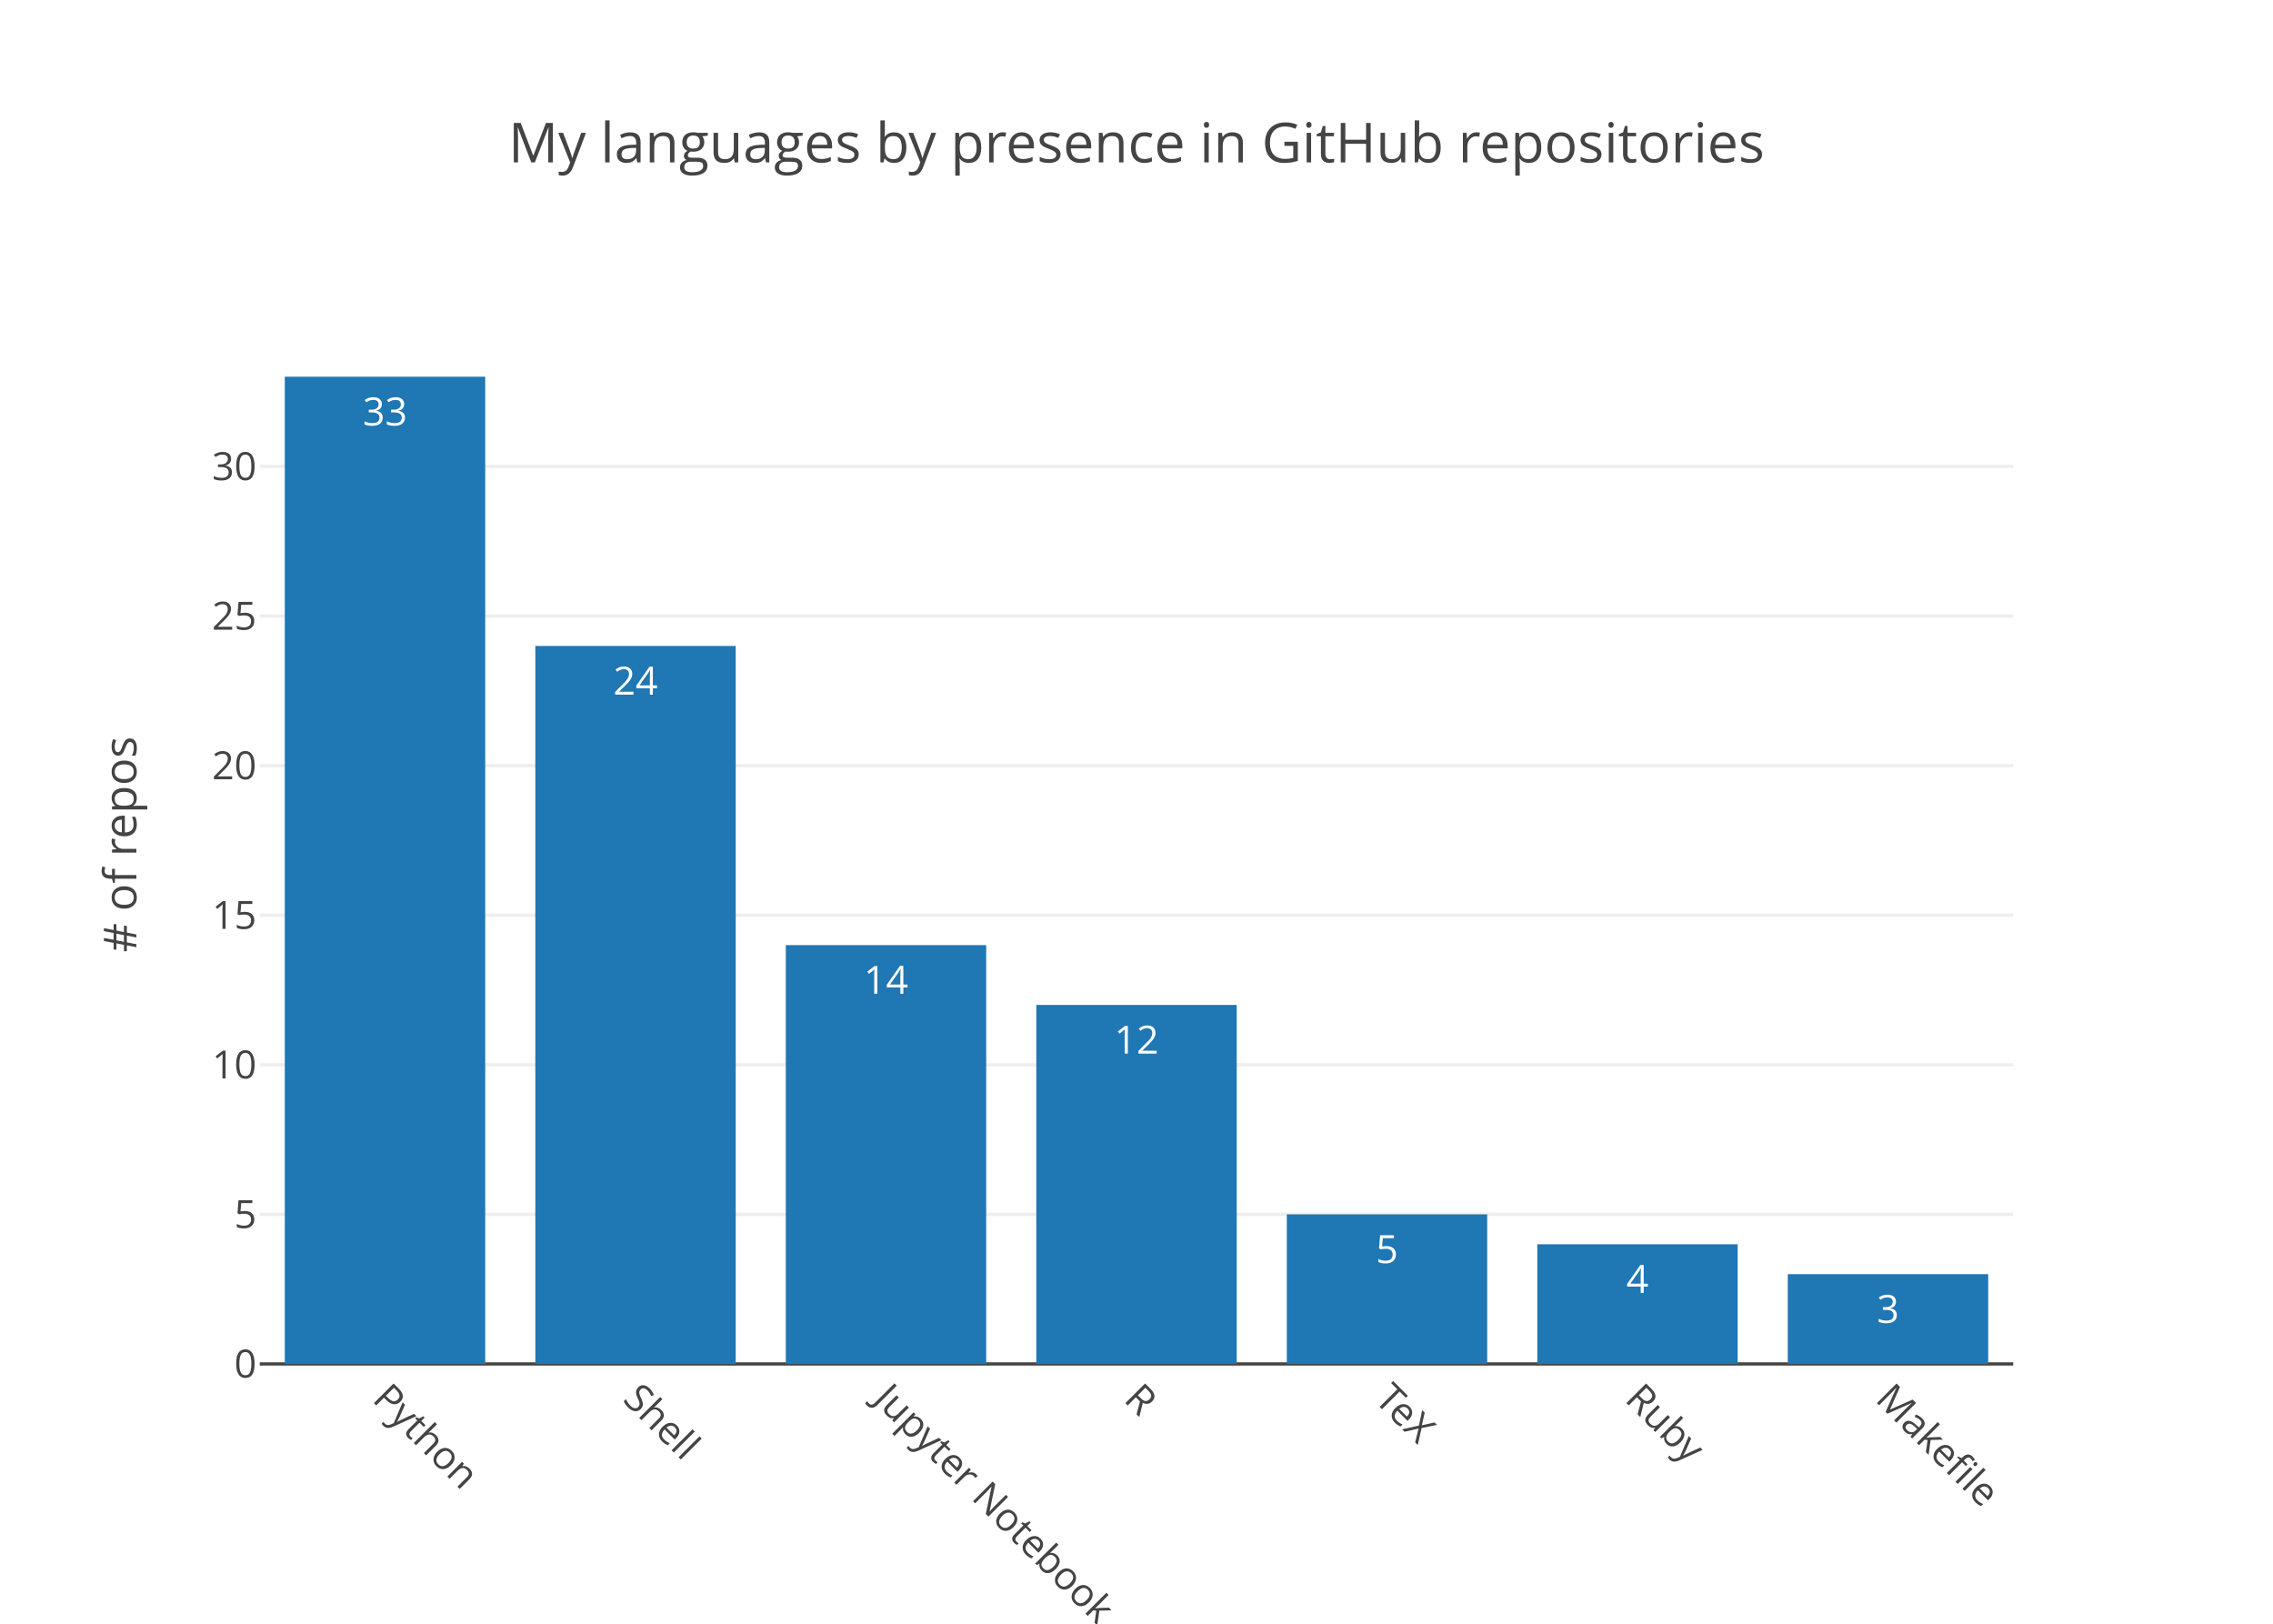
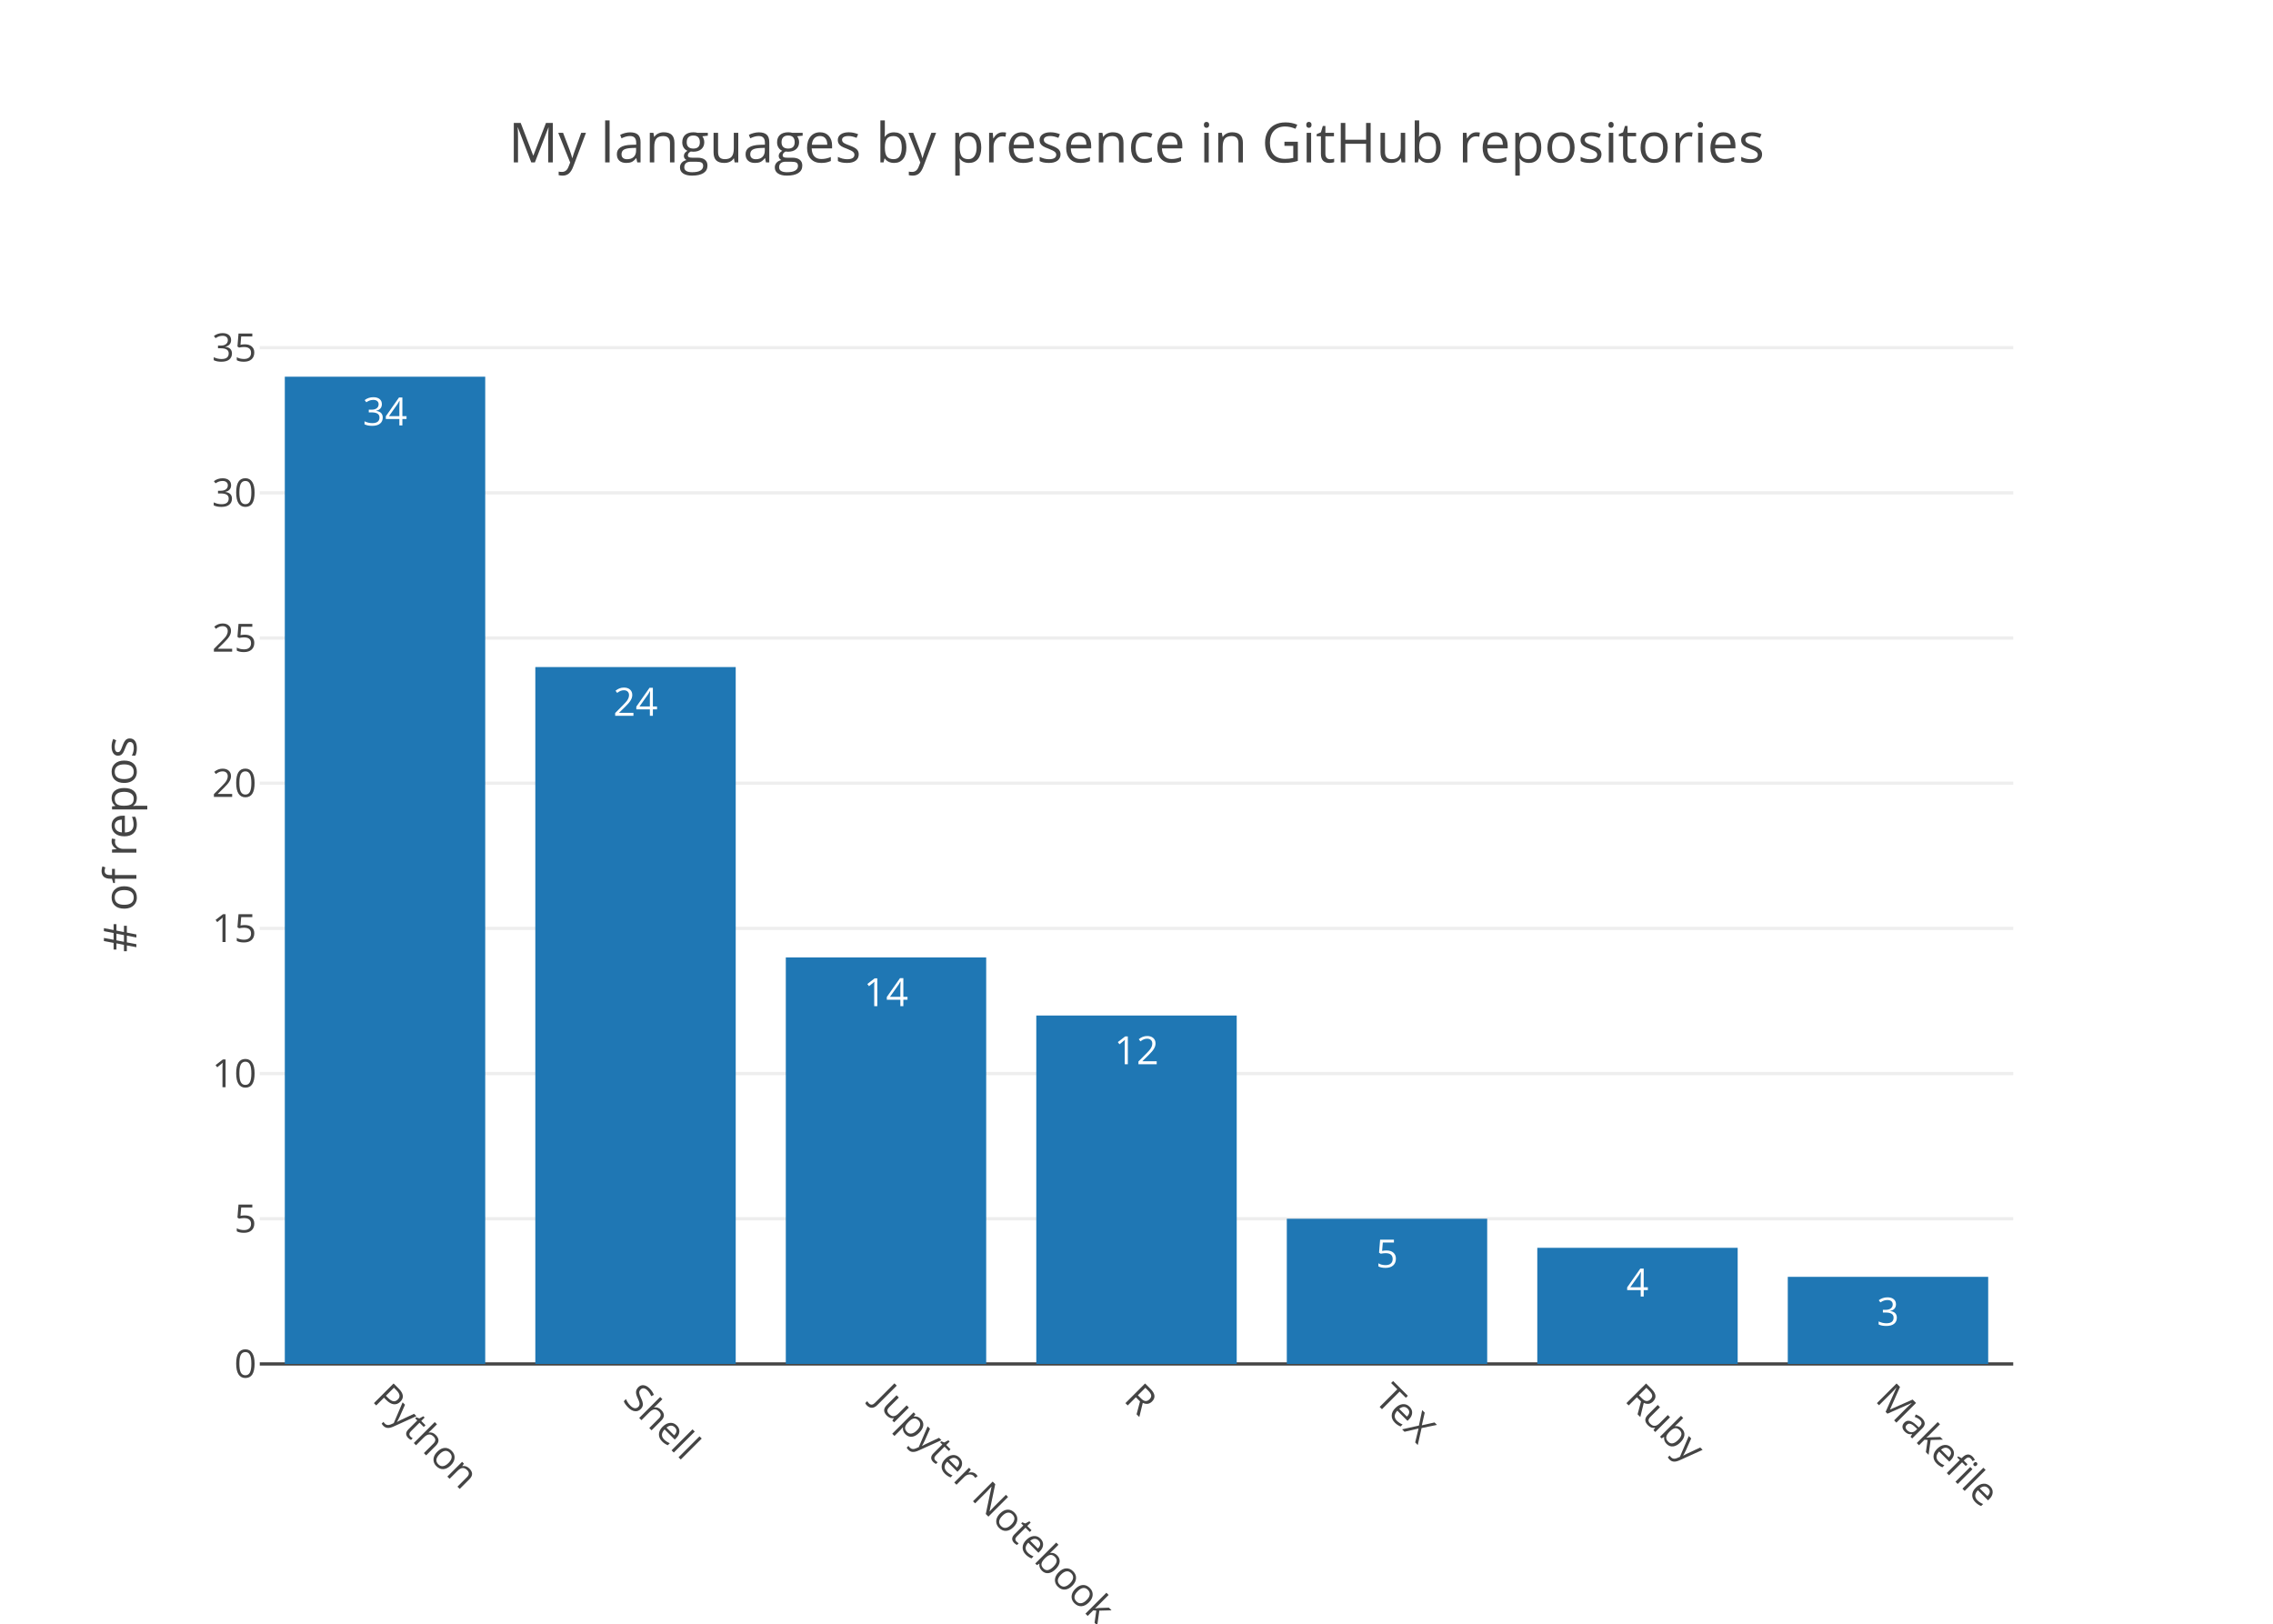
<svg xmlns="http://www.w3.org/2000/svg" class="main-svg" width="700" height="500" viewBox="0 0 700 500">
  <rect x="0" y="0" width="700" height="500" style="fill: rgb(255, 255, 255); fill-opacity: 1;" />
-   <defs id="defs-ba8741">
+   <defs id="defs-d95e70">
    <g class="clips">
-       <clipPath id="clipba8741xyplot" class="plotclip">
+       <clipPath id="clipd95e70xyplot" class="plotclip">
        <rect width="540" height="320" />
      </clipPath>
-       <clipPath class="axesclip" id="clipba8741x">
+       <clipPath class="axesclip" id="clipd95e70x">
        <rect x="80" y="0" width="540" height="500" />
      </clipPath>
-       <clipPath class="axesclip" id="clipba8741y">
+       <clipPath class="axesclip" id="clipd95e70y">
        <rect x="0" y="100" width="700" height="320" />
      </clipPath>
-       <clipPath class="axesclip" id="clipba8741xy">
+       <clipPath class="axesclip" id="clipd95e70xy">
        <rect x="80" y="100" width="540" height="320" />
      </clipPath>
    </g>
    <g class="gradients" />
  </defs>
  <g class="bglayer" />
  <g class="layer-below">
    <g class="imagelayer" />
    <g class="shapelayer" />
  </g>
  <g class="cartesianlayer">
    <g class="subplot xy">
      <g class="layer-subplot">
        <g class="shapelayer" />
        <g class="imagelayer" />
      </g>
      <g class="gridlayer">
        <g class="x" />
        <g class="y">
-           <path class="ygrid crisp" transform="translate(0,373.94)" d="M80,0h540" style="stroke: rgb(238, 238, 238); stroke-opacity: 1; stroke-width: 1px;" />
-           <path class="ygrid crisp" transform="translate(0,327.88)" d="M80,0h540" style="stroke: rgb(238, 238, 238); stroke-opacity: 1; stroke-width: 1px;" />
-           <path class="ygrid crisp" transform="translate(0,281.82)" d="M80,0h540" style="stroke: rgb(238, 238, 238); stroke-opacity: 1; stroke-width: 1px;" />
-           <path class="ygrid crisp" transform="translate(0,235.76)" d="M80,0h540" style="stroke: rgb(238, 238, 238); stroke-opacity: 1; stroke-width: 1px;" />
-           <path class="ygrid crisp" transform="translate(0,189.7)" d="M80,0h540" style="stroke: rgb(238, 238, 238); stroke-opacity: 1; stroke-width: 1px;" />
-           <path class="ygrid crisp" transform="translate(0,143.64)" d="M80,0h540" style="stroke: rgb(238, 238, 238); stroke-opacity: 1; stroke-width: 1px;" />
+           <path class="ygrid crisp" transform="translate(0,375.29)" d="M80,0h540" style="stroke: rgb(238, 238, 238); stroke-opacity: 1; stroke-width: 1px;" />
+           <path class="ygrid crisp" transform="translate(0,330.59)" d="M80,0h540" style="stroke: rgb(238, 238, 238); stroke-opacity: 1; stroke-width: 1px;" />
+           <path class="ygrid crisp" transform="translate(0,285.88)" d="M80,0h540" style="stroke: rgb(238, 238, 238); stroke-opacity: 1; stroke-width: 1px;" />
+           <path class="ygrid crisp" transform="translate(0,241.18)" d="M80,0h540" style="stroke: rgb(238, 238, 238); stroke-opacity: 1; stroke-width: 1px;" />
+           <path class="ygrid crisp" transform="translate(0,196.47)" d="M80,0h540" style="stroke: rgb(238, 238, 238); stroke-opacity: 1; stroke-width: 1px;" />
+           <path class="ygrid crisp" transform="translate(0,151.76)" d="M80,0h540" style="stroke: rgb(238, 238, 238); stroke-opacity: 1; stroke-width: 1px;" />
+           <path class="ygrid crisp" transform="translate(0,107.06)" d="M80,0h540" style="stroke: rgb(238, 238, 238); stroke-opacity: 1; stroke-width: 1px;" />
        </g>
      </g>
      <g class="zerolinelayer">
        <path class="yzl zl crisp" transform="translate(0,420)" d="M80,0h540" style="stroke: rgb(68, 68, 68); stroke-opacity: 1; stroke-width: 1px;" />
      </g>
      <path class="xlines-below" />
      <path class="ylines-below" />
      <g class="overlines-below" />
      <g class="xaxislayer-below" />
      <g class="yaxislayer-below" />
      <g class="overaxes-below" />
-       <g class="plot" transform="translate(80, 100)" clip-path="url('#clipba8741xyplot')">
+       <g class="plot" transform="translate(80, 100)" clip-path="url('#clipd95e70xyplot')">
        <g class="barlayer mlayer">
          <g class="trace bars" style="opacity: 1;">
            <g class="points">
              <g class="point">
                <path d="M7.71,320V16H69.43V320Z" style="vector-effect: non-scaling-stroke; opacity: 1; stroke-width: 0px; fill: rgb(31, 119, 180); fill-opacity: 1;" />
-                 <text class="bartext bartext-inside" transform="translate(38.57 31)" text-anchor="middle" data-notex="1" x="0" y="0" style="font-family: 'Open Sans', verdana, arial, sans-serif; font-size: 12px; fill: rgb(255, 255, 255); fill-opacity: 1; white-space: pre;">33</text>
+                 <text class="bartext bartext-inside" transform="translate(38.57 31)" text-anchor="middle" data-notex="1" x="0" y="0" style="font-family: 'Open Sans', verdana, arial, sans-serif; font-size: 12px; fill: rgb(255, 255, 255); fill-opacity: 1; white-space: pre;">34</text>
              </g>
              <g class="point">
-                 <path d="M84.86,320V98.91H146.57V320Z" style="vector-effect: non-scaling-stroke; opacity: 1; stroke-width: 0px; fill: rgb(31, 119, 180); fill-opacity: 1;" />
-                 <text class="bartext bartext-inside" transform="translate(115.715 113.91)" text-anchor="middle" data-notex="1" x="0" y="0" style="font-family: 'Open Sans', verdana, arial, sans-serif; font-size: 12px; fill: rgb(255, 255, 255); fill-opacity: 1; white-space: pre;">24</text>
+                 <path d="M84.86,320V105.41H146.57V320Z" style="vector-effect: non-scaling-stroke; opacity: 1; stroke-width: 0px; fill: rgb(31, 119, 180); fill-opacity: 1;" />
+                 <text class="bartext bartext-inside" transform="translate(115.715 120.41)" text-anchor="middle" data-notex="1" x="0" y="0" style="font-family: 'Open Sans', verdana, arial, sans-serif; font-size: 12px; fill: rgb(255, 255, 255); fill-opacity: 1; white-space: pre;">24</text>
              </g>
              <g class="point">
-                 <path d="M162,320V191.03H223.71V320Z" style="vector-effect: non-scaling-stroke; opacity: 1; stroke-width: 0px; fill: rgb(31, 119, 180); fill-opacity: 1;" />
-                 <text class="bartext bartext-inside" transform="translate(192.855 206.03)" text-anchor="middle" data-notex="1" x="0" y="0" style="font-family: 'Open Sans', verdana, arial, sans-serif; font-size: 12px; fill: rgb(255, 255, 255); fill-opacity: 1; white-space: pre;">14</text>
+                 <path d="M162,320V194.82H223.71V320Z" style="vector-effect: non-scaling-stroke; opacity: 1; stroke-width: 0px; fill: rgb(31, 119, 180); fill-opacity: 1;" />
+                 <text class="bartext bartext-inside" transform="translate(192.855 209.82)" text-anchor="middle" data-notex="1" x="0" y="0" style="font-family: 'Open Sans', verdana, arial, sans-serif; font-size: 12px; fill: rgb(255, 255, 255); fill-opacity: 1; white-space: pre;">14</text>
              </g>
              <g class="point">
-                 <path d="M239.14,320V209.45H300.86V320Z" style="vector-effect: non-scaling-stroke; opacity: 1; stroke-width: 0px; fill: rgb(31, 119, 180); fill-opacity: 1;" />
-                 <text class="bartext bartext-inside" transform="translate(270 224.45)" text-anchor="middle" data-notex="1" x="0" y="0" style="font-family: 'Open Sans', verdana, arial, sans-serif; font-size: 12px; fill: rgb(255, 255, 255); fill-opacity: 1; white-space: pre;">12</text>
+                 <path d="M239.14,320V212.71H300.86V320Z" style="vector-effect: non-scaling-stroke; opacity: 1; stroke-width: 0px; fill: rgb(31, 119, 180); fill-opacity: 1;" />
+                 <text class="bartext bartext-inside" transform="translate(270 227.71)" text-anchor="middle" data-notex="1" x="0" y="0" style="font-family: 'Open Sans', verdana, arial, sans-serif; font-size: 12px; fill: rgb(255, 255, 255); fill-opacity: 1; white-space: pre;">12</text>
              </g>
              <g class="point">
-                 <path d="M316.29,320V273.94H378V320Z" style="vector-effect: non-scaling-stroke; opacity: 1; stroke-width: 0px; fill: rgb(31, 119, 180); fill-opacity: 1;" />
-                 <text class="bartext bartext-inside" transform="translate(347.145 288.94)" text-anchor="middle" data-notex="1" x="0" y="0" style="font-family: 'Open Sans', verdana, arial, sans-serif; font-size: 12px; fill: rgb(255, 255, 255); fill-opacity: 1; white-space: pre;">5</text>
+                 <path d="M316.29,320V275.29H378V320Z" style="vector-effect: non-scaling-stroke; opacity: 1; stroke-width: 0px; fill: rgb(31, 119, 180); fill-opacity: 1;" />
+                 <text class="bartext bartext-inside" transform="translate(347.145 290.29)" text-anchor="middle" data-notex="1" x="0" y="0" style="font-family: 'Open Sans', verdana, arial, sans-serif; font-size: 12px; fill: rgb(255, 255, 255); fill-opacity: 1; white-space: pre;">5</text>
              </g>
              <g class="point">
-                 <path d="M393.43,320V283.15H455.14V320Z" style="vector-effect: non-scaling-stroke; opacity: 1; stroke-width: 0px; fill: rgb(31, 119, 180); fill-opacity: 1;" />
-                 <text class="bartext bartext-inside" transform="translate(424.285 298.15)" text-anchor="middle" data-notex="1" x="0" y="0" style="font-family: 'Open Sans', verdana, arial, sans-serif; font-size: 12px; fill: rgb(255, 255, 255); fill-opacity: 1; white-space: pre;">4</text>
+                 <path d="M393.43,320V284.24H455.14V320Z" style="vector-effect: non-scaling-stroke; opacity: 1; stroke-width: 0px; fill: rgb(31, 119, 180); fill-opacity: 1;" />
+                 <text class="bartext bartext-inside" transform="translate(424.285 299.24)" text-anchor="middle" data-notex="1" x="0" y="0" style="font-family: 'Open Sans', verdana, arial, sans-serif; font-size: 12px; fill: rgb(255, 255, 255); fill-opacity: 1; white-space: pre;">4</text>
              </g>
              <g class="point">
-                 <path d="M470.57,320V292.36H532.29V320Z" style="vector-effect: non-scaling-stroke; opacity: 1; stroke-width: 0px; fill: rgb(31, 119, 180); fill-opacity: 1;" />
-                 <text class="bartext bartext-inside" transform="translate(501.43 307.36)" text-anchor="middle" data-notex="1" x="0" y="0" style="font-family: 'Open Sans', verdana, arial, sans-serif; font-size: 12px; fill: rgb(255, 255, 255); fill-opacity: 1; white-space: pre;">3</text>
+                 <path d="M470.57,320V293.18H532.29V320Z" style="vector-effect: non-scaling-stroke; opacity: 1; stroke-width: 0px; fill: rgb(31, 119, 180); fill-opacity: 1;" />
+                 <text class="bartext bartext-inside" transform="translate(501.43 308.18)" text-anchor="middle" data-notex="1" x="0" y="0" style="font-family: 'Open Sans', verdana, arial, sans-serif; font-size: 12px; fill: rgb(255, 255, 255); fill-opacity: 1; white-space: pre;">3</text>
              </g>
            </g>
          </g>
        </g>
      </g>
      <g class="overplot" />
      <path class="xlines-above crisp" d="M0,0" style="fill: none;" />
      <path class="ylines-above crisp" d="M0,0" style="fill: none;" />
      <g class="overlines-above" />
      <g class="xaxislayer-above">
        <g class="xtick">
          <text text-anchor="start" x="0" y="433" transform="translate(118.57,0) rotate(45,0,427)" style="font-family: 'Open Sans', verdana, arial, sans-serif; font-size: 12px; fill: rgb(68, 68, 68); fill-opacity: 1; white-space: pre;">Python</text>
        </g>
        <g class="xtick">
          <text text-anchor="start" x="0" y="433" transform="translate(195.71,0) rotate(45,0,427)" style="font-family: 'Open Sans', verdana, arial, sans-serif; font-size: 12px; fill: rgb(68, 68, 68); fill-opacity: 1; white-space: pre;">Shell</text>
        </g>
        <g class="xtick">
          <text text-anchor="start" x="0" y="433" transform="translate(272.86,0) rotate(45,0,427)" style="font-family: 'Open Sans', verdana, arial, sans-serif; font-size: 12px; fill: rgb(68, 68, 68); fill-opacity: 1; white-space: pre;">Jupyter Notebook</text>
        </g>
        <g class="xtick">
          <text text-anchor="start" x="0" y="433" transform="translate(350,0) rotate(45,0,427)" style="font-family: 'Open Sans', verdana, arial, sans-serif; font-size: 12px; fill: rgb(68, 68, 68); fill-opacity: 1; white-space: pre;">R</text>
        </g>
        <g class="xtick">
          <text text-anchor="start" x="0" y="433" transform="translate(427.14,0) rotate(45,0,427)" style="font-family: 'Open Sans', verdana, arial, sans-serif; font-size: 12px; fill: rgb(68, 68, 68); fill-opacity: 1; white-space: pre;">TeX</text>
        </g>
        <g class="xtick">
          <text text-anchor="start" x="0" y="433" transform="translate(504.29,0) rotate(45,0,427)" style="font-family: 'Open Sans', verdana, arial, sans-serif; font-size: 12px; fill: rgb(68, 68, 68); fill-opacity: 1; white-space: pre;">Ruby</text>
        </g>
        <g class="xtick">
          <text text-anchor="start" x="0" y="433" transform="translate(581.43,0) rotate(45,0,427)" style="font-family: 'Open Sans', verdana, arial, sans-serif; font-size: 12px; fill: rgb(68, 68, 68); fill-opacity: 1; white-space: pre;">Makefile</text>
        </g>
      </g>
      <g class="yaxislayer-above">
        <g class="ytick">
          <text text-anchor="end" x="79" y="4.2" transform="translate(0,420)" style="font-family: 'Open Sans', verdana, arial, sans-serif; font-size: 12px; fill: rgb(68, 68, 68); fill-opacity: 1; white-space: pre;">0</text>
        </g>
        <g class="ytick">
-           <text text-anchor="end" x="79" y="4.2" transform="translate(0,373.94)" style="font-family: 'Open Sans', verdana, arial, sans-serif; font-size: 12px; fill: rgb(68, 68, 68); fill-opacity: 1; white-space: pre;">5</text>
+           <text text-anchor="end" x="79" y="4.2" transform="translate(0,375.29)" style="font-family: 'Open Sans', verdana, arial, sans-serif; font-size: 12px; fill: rgb(68, 68, 68); fill-opacity: 1; white-space: pre;">5</text>
        </g>
        <g class="ytick">
-           <text text-anchor="end" x="79" y="4.2" transform="translate(0,327.88)" style="font-family: 'Open Sans', verdana, arial, sans-serif; font-size: 12px; fill: rgb(68, 68, 68); fill-opacity: 1; white-space: pre;">10</text>
+           <text text-anchor="end" x="79" y="4.2" transform="translate(0,330.59)" style="font-family: 'Open Sans', verdana, arial, sans-serif; font-size: 12px; fill: rgb(68, 68, 68); fill-opacity: 1; white-space: pre;">10</text>
        </g>
        <g class="ytick">
-           <text text-anchor="end" x="79" y="4.2" transform="translate(0,281.82)" style="font-family: 'Open Sans', verdana, arial, sans-serif; font-size: 12px; fill: rgb(68, 68, 68); fill-opacity: 1; white-space: pre;">15</text>
+           <text text-anchor="end" x="79" y="4.2" transform="translate(0,285.88)" style="font-family: 'Open Sans', verdana, arial, sans-serif; font-size: 12px; fill: rgb(68, 68, 68); fill-opacity: 1; white-space: pre;">15</text>
        </g>
        <g class="ytick">
-           <text text-anchor="end" x="79" y="4.2" transform="translate(0,235.76)" style="font-family: 'Open Sans', verdana, arial, sans-serif; font-size: 12px; fill: rgb(68, 68, 68); fill-opacity: 1; white-space: pre;">20</text>
+           <text text-anchor="end" x="79" y="4.2" transform="translate(0,241.18)" style="font-family: 'Open Sans', verdana, arial, sans-serif; font-size: 12px; fill: rgb(68, 68, 68); fill-opacity: 1; white-space: pre;">20</text>
        </g>
        <g class="ytick">
-           <text text-anchor="end" x="79" y="4.2" transform="translate(0,189.7)" style="font-family: 'Open Sans', verdana, arial, sans-serif; font-size: 12px; fill: rgb(68, 68, 68); fill-opacity: 1; white-space: pre;">25</text>
+           <text text-anchor="end" x="79" y="4.2" transform="translate(0,196.47)" style="font-family: 'Open Sans', verdana, arial, sans-serif; font-size: 12px; fill: rgb(68, 68, 68); fill-opacity: 1; white-space: pre;">25</text>
        </g>
        <g class="ytick">
-           <text text-anchor="end" x="79" y="4.2" transform="translate(0,143.64)" style="font-family: 'Open Sans', verdana, arial, sans-serif; font-size: 12px; fill: rgb(68, 68, 68); fill-opacity: 1; white-space: pre;">30</text>
+           <text text-anchor="end" x="79" y="4.2" transform="translate(0,151.76)" style="font-family: 'Open Sans', verdana, arial, sans-serif; font-size: 12px; fill: rgb(68, 68, 68); fill-opacity: 1; white-space: pre;">30</text>
+         </g>
+         <g class="ytick">
+           <text text-anchor="end" x="79" y="4.2" transform="translate(0,107.06)" style="font-family: 'Open Sans', verdana, arial, sans-serif; font-size: 12px; fill: rgb(68, 68, 68); fill-opacity: 1; white-space: pre;">35</text>
        </g>
      </g>
      <g class="overaxes-above" />
    </g>
  </g>
  <g class="polarlayer" />
  <g class="ternarylayer" />
  <g class="geolayer" />
  <g class="pielayer" />
  <g class="sunburstlayer" />
  <g class="glimages" />
-   <defs id="topdefs-ba8741">
+   <defs id="topdefs-d95e70">
    <g class="clips" />
  </defs>
  <g class="layer-above">
    <g class="imagelayer" />
    <g class="shapelayer" />
  </g>
  <g class="infolayer">
    <g class="g-gtitle">
      <text class="gtitle" x="350" y="50" text-anchor="middle" dy="0em" style="font-family: 'Open Sans', verdana, arial, sans-serif; font-size: 17px; fill: rgb(68, 68, 68); opacity: 1; font-weight: normal; white-space: pre;">My languages by presence in GitHub repositories</text>
    </g>
    <g class="g-xtitle" />
    <g class="g-ytitle">
      <text class="ytitle" transform="rotate(-90,42,260)" x="42" y="260" text-anchor="middle" style="font-family: 'Open Sans', verdana, arial, sans-serif; font-size: 14px; fill: rgb(68, 68, 68); opacity: 1; font-weight: normal; white-space: pre;"># of repos</text>
    </g>
  </g>
</svg>
